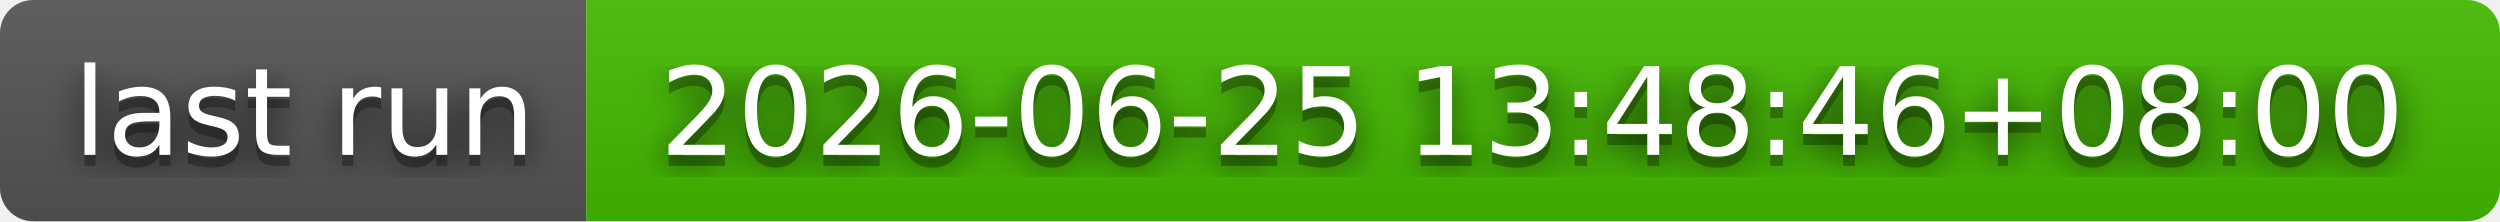
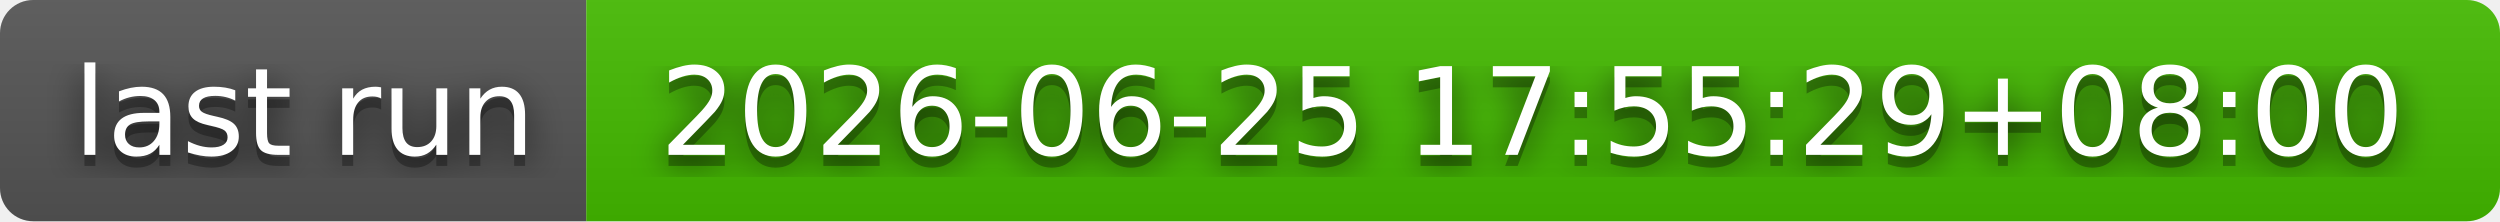
- <svg xmlns="http://www.w3.org/2000/svg" width="226" height="20" role="img" aria-label="last run: 2026-06-25 13:48:46+08:00">
+ <svg xmlns="http://www.w3.org/2000/svg" width="226" height="20" role="img" aria-label="last run: 2026-06-25 17:55:29+08:00">
  <filter id="blur">
    <feGaussianBlur stdDeviation="16" />
  </filter>
  <linearGradient id="s" x2="0" y2="100%">
    <stop offset="0" stop-color="#bbb" stop-opacity=".1" />
    <stop offset="1" stop-opacity=".1" />
  </linearGradient>
  <clipPath id="r">
    <rect width="226" height="20" rx="3" />
  </clipPath>
  <g clip-path="url(#r)">
    <rect width="53" height="20" fill="#555" />
    <rect x="53" width="173" height="20" fill="#4b0" />
    <rect width="226" height="20" fill="url(#s)" />
  </g>
  <g fill="#fff" text-anchor="middle" font-family="Verdana,Geneva,DejaVu Sans,sans-serif" text-rendering="geometricPrecision" font-size="110">
    <g transform="scale(.1)">
      <g aria-hidden="true" fill="#010101">
        <text x="275" y="150" fill-opacity=".8" filter="url(#blur)" textLength="430">last run</text>
        <text x="275" y="150" fill-opacity=".3" textLength="430">last run</text>
      </g>
      <text x="275" y="140" textLength="430">last run</text>
    </g>
    <g transform="scale(.1)">
      <g aria-hidden="true" fill="#010101">
-         <text x="1385" y="150" fill-opacity=".8" filter="url(#blur)" textLength="1630">2026-06-25 13:48:46+08:00</text>
-         <text x="1385" y="150" fill-opacity=".3" textLength="1630">2026-06-25 13:48:46+08:00</text>
+         <text x="1385" y="150" fill-opacity=".8" filter="url(#blur)" textLength="1630">2026-06-25 17:55:29+08:00</text>
+         <text x="1385" y="150" fill-opacity=".3" textLength="1630">2026-06-25 17:55:29+08:00</text>
      </g>
-       <text x="1385" y="140" textLength="1630">2026-06-25 13:48:46+08:00</text>
+       <text x="1385" y="140" textLength="1630">2026-06-25 17:55:29+08:00</text>
    </g>
  </g>
</svg>
